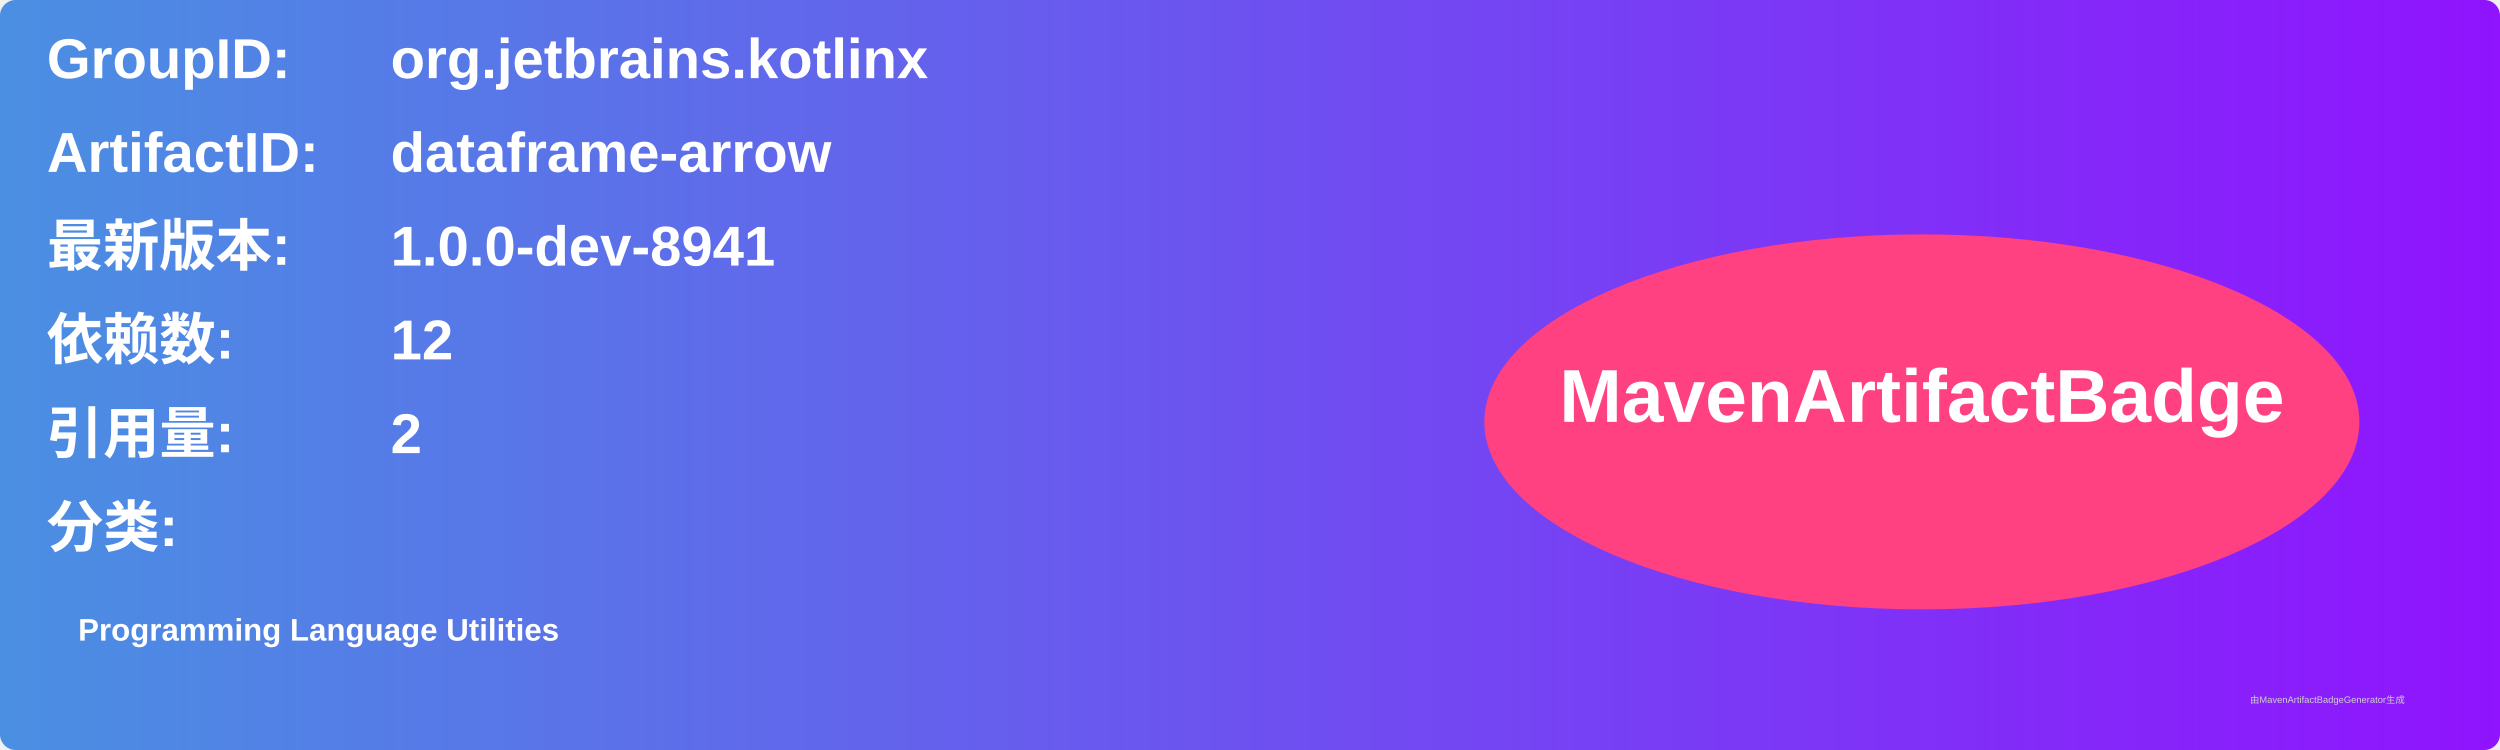
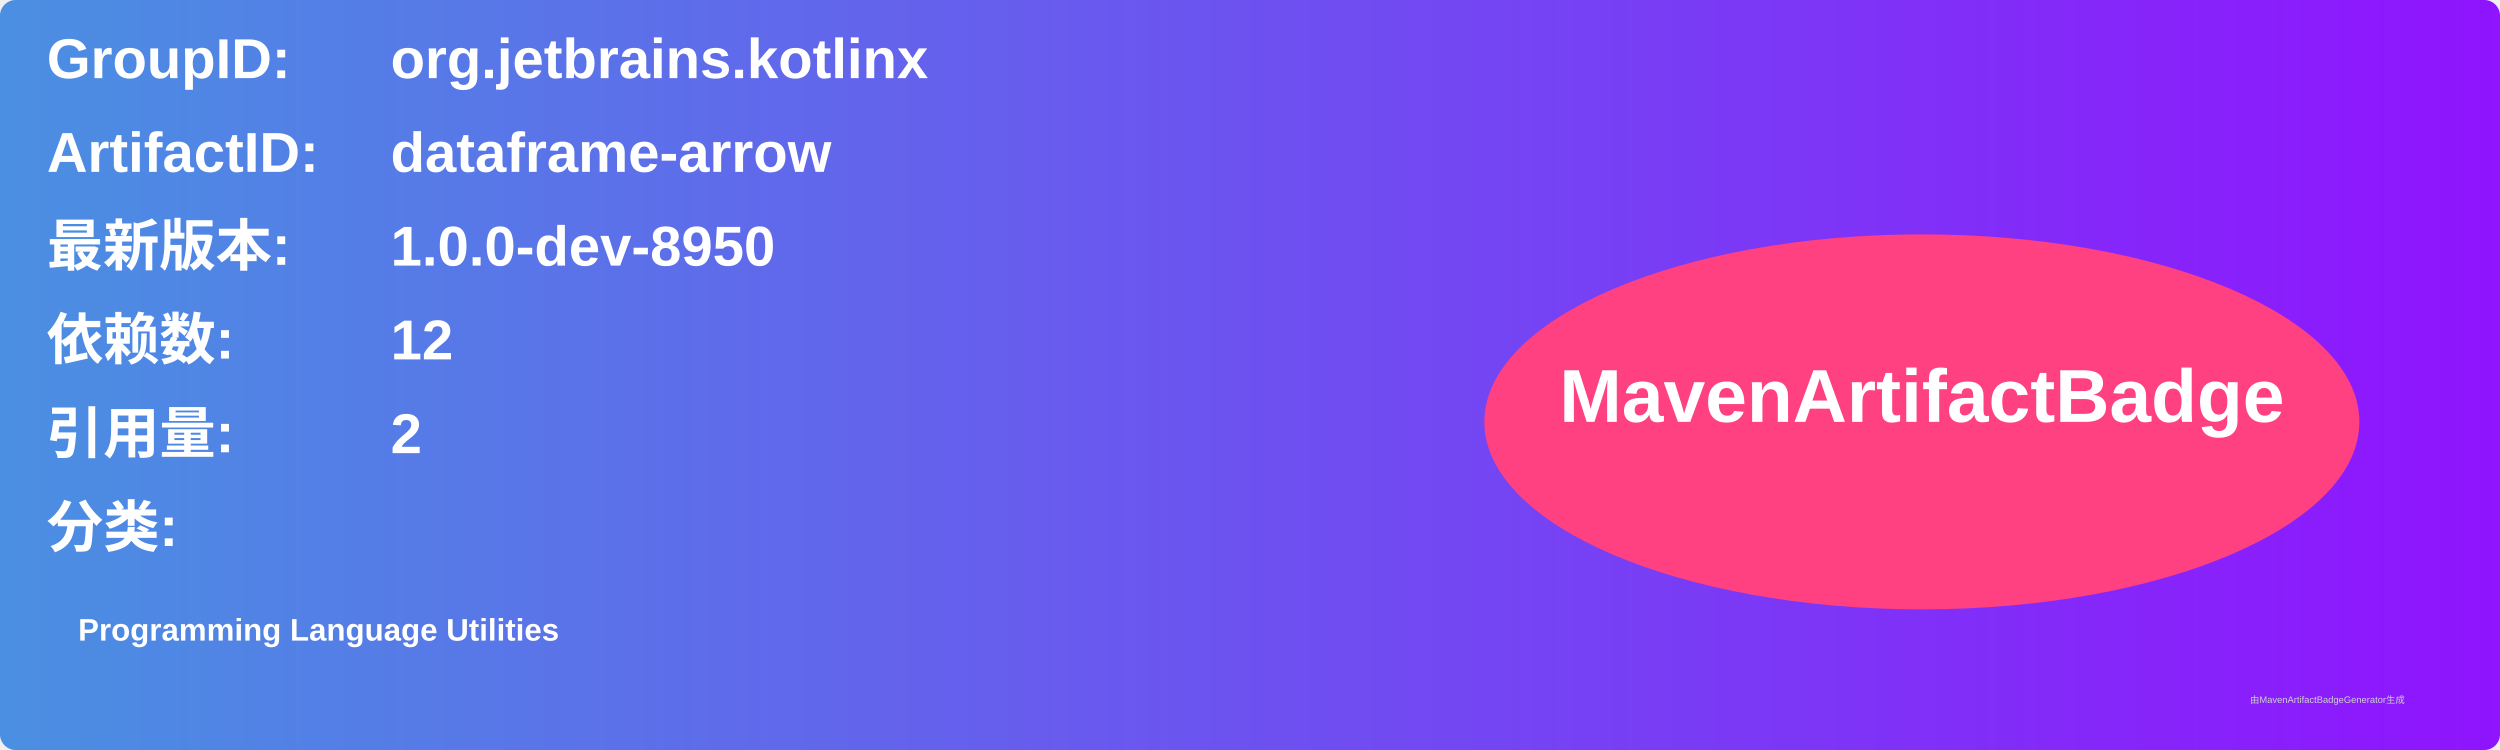
<svg xmlns="http://www.w3.org/2000/svg" width="800" height="240" viewBox="0 0 800 240">
  <linearGradient id="grad" x1="0%" y1="0%" x2="100%" y2="0%">
    <stop offset="0%" stop-color="#4a90e2" />
    <stop offset="100%" stop-color="#9013fe" />
  </linearGradient>
  <rect width="100%" height="100%" rx="5" ry="5" fill="url(#grad)" />
  <g transform="translate(15, 15)">
    <text x="0" y="10" font-family="Arial" font-size="18" fill="white" font-weight="bold" width="260">GroupID:</text>
    <text x="110" y="10" font-family="Arial" font-size="18" fill="white" font-weight="bold" width="460">org.jetbrains.kotlinx</text>
    <text x="0" y="40" font-family="Arial" font-size="18" fill="white" font-weight="bold" width="260">ArtifactID:</text>
    <text x="110" y="40" font-family="Arial" font-size="18" fill="white" font-weight="bold" width="460">dataframe-arrow</text>
    <text x="0" y="70" font-family="Arial" font-size="18" fill="white" font-weight="bold">最新版本:</text>
    <text x="110" y="70" font-family="Arial" font-size="18" fill="white" font-weight="bold">
-       <tspan font-weight="bold">1.0.0-dev-8941</tspan>
+       <tspan font-weight="bold">1.0.0-dev-8950</tspan>
    </text>
    <text x="0" y="100" font-family="Arial" font-size="18" fill="white" font-weight="bold">依赖数: </text>
    <text x="110" y="100" font-family="Arial" font-size="18" fill="white">
      <tspan font-weight="bold">12</tspan>
    </text>
    <text x="0" y="130" font-family="Arial" font-size="18" fill="white" font-weight="bold">引用量: </text>
    <text x="110" y="130" font-family="Arial" font-size="18" fill="white">
      <tspan font-weight="bold">2</tspan>
    </text>
    <text x="0" y="160" font-family="Arial" font-size="18" fill="white" font-weight="bold">分类:</text>
    <text x="10" y="190" font-family="Arial" font-size="10" fill="white">
      <tspan font-weight="bold">Programming Language Utilities</tspan>
    </text>
    <ellipse cx="600" cy="120" rx="140" ry="60" fill="#ff4081" />
    <text x="600" y="120" text-anchor="middle" font-family="Arial" font-size="24" fill="white" font-weight="bold">MavenArtifactBadge</text>
  </g>
  <text x="720" y="225" font-family="Arial" font-size="3" fill="#d0d0d0">由MavenArtifactBadgeGenerator生成</text>
</svg>
